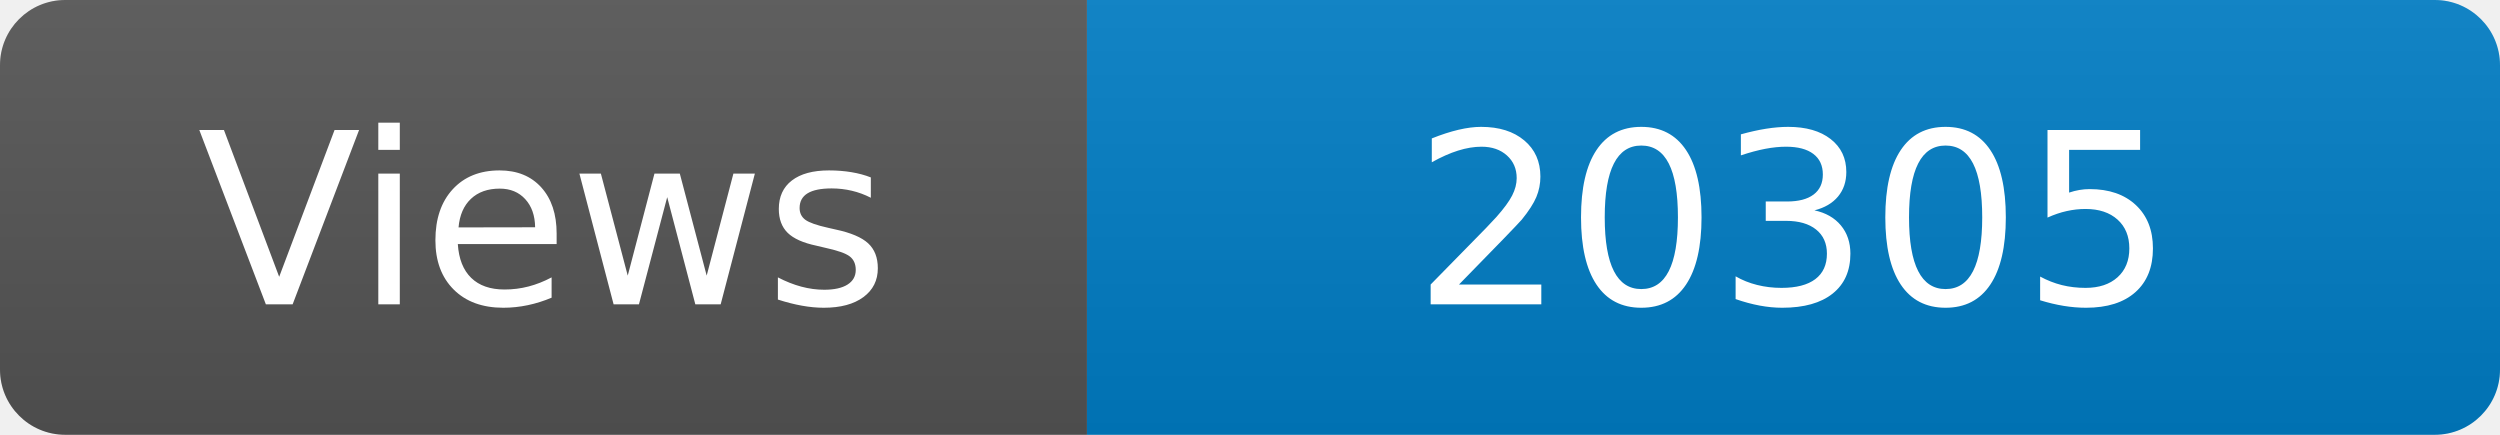
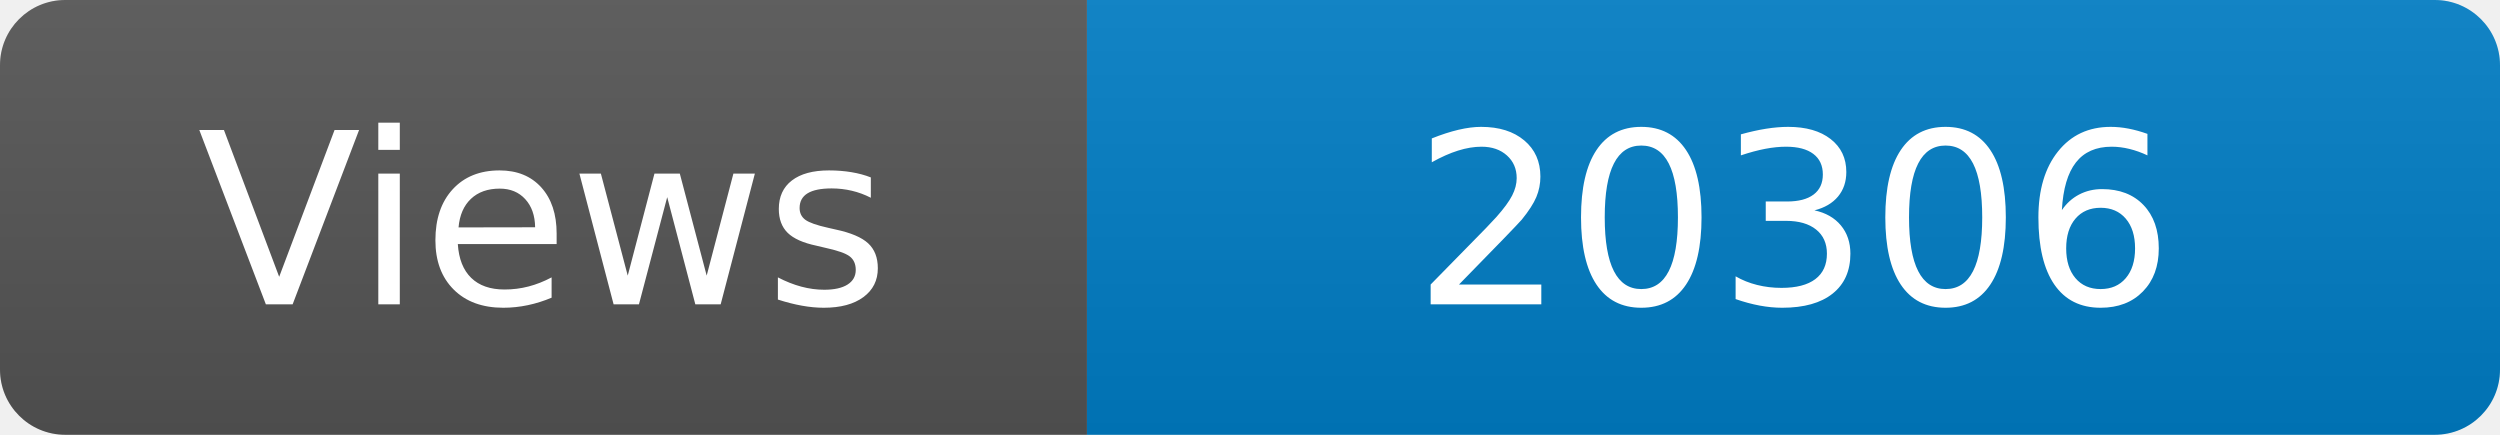
<svg xmlns="http://www.w3.org/2000/svg" width="115" height="20" role="img" aria-label="Maintained?: yes">
  <linearGradient id="s" x2="0" y2="100%">
    <stop offset="0" stop-color="#bbb" stop-opacity=".1" />
    <stop offset="1" stop-opacity=".1" />
  </linearGradient>
  <clipPath id="r">
    <rect width="115" height="20" rx="3" fill="#fff" />
  </clipPath>
  <g clip-path="url(#r)">
    <rect width="50" height="20" fill="#555" />
    <rect x="50" width="160" height="20" fill="#007ec6" />
    <rect width="115" height="20" fill="url(#s)" />
  </g>
  <g fill="#fff" text-anchor="middle" font-family="Verdana,Geneva,DejaVu Sans,sans-serif" font-size="110">
    <text x="250" y="140" transform="scale(.1)" fill="#fff">Views</text>
-     <text x="825" y="140" transform="scale(.1)" fill="#fff">20305</text>
+     <text x="825" y="140" transform="scale(.1)" fill="#fff">20306</text>
  </g>
</svg>
